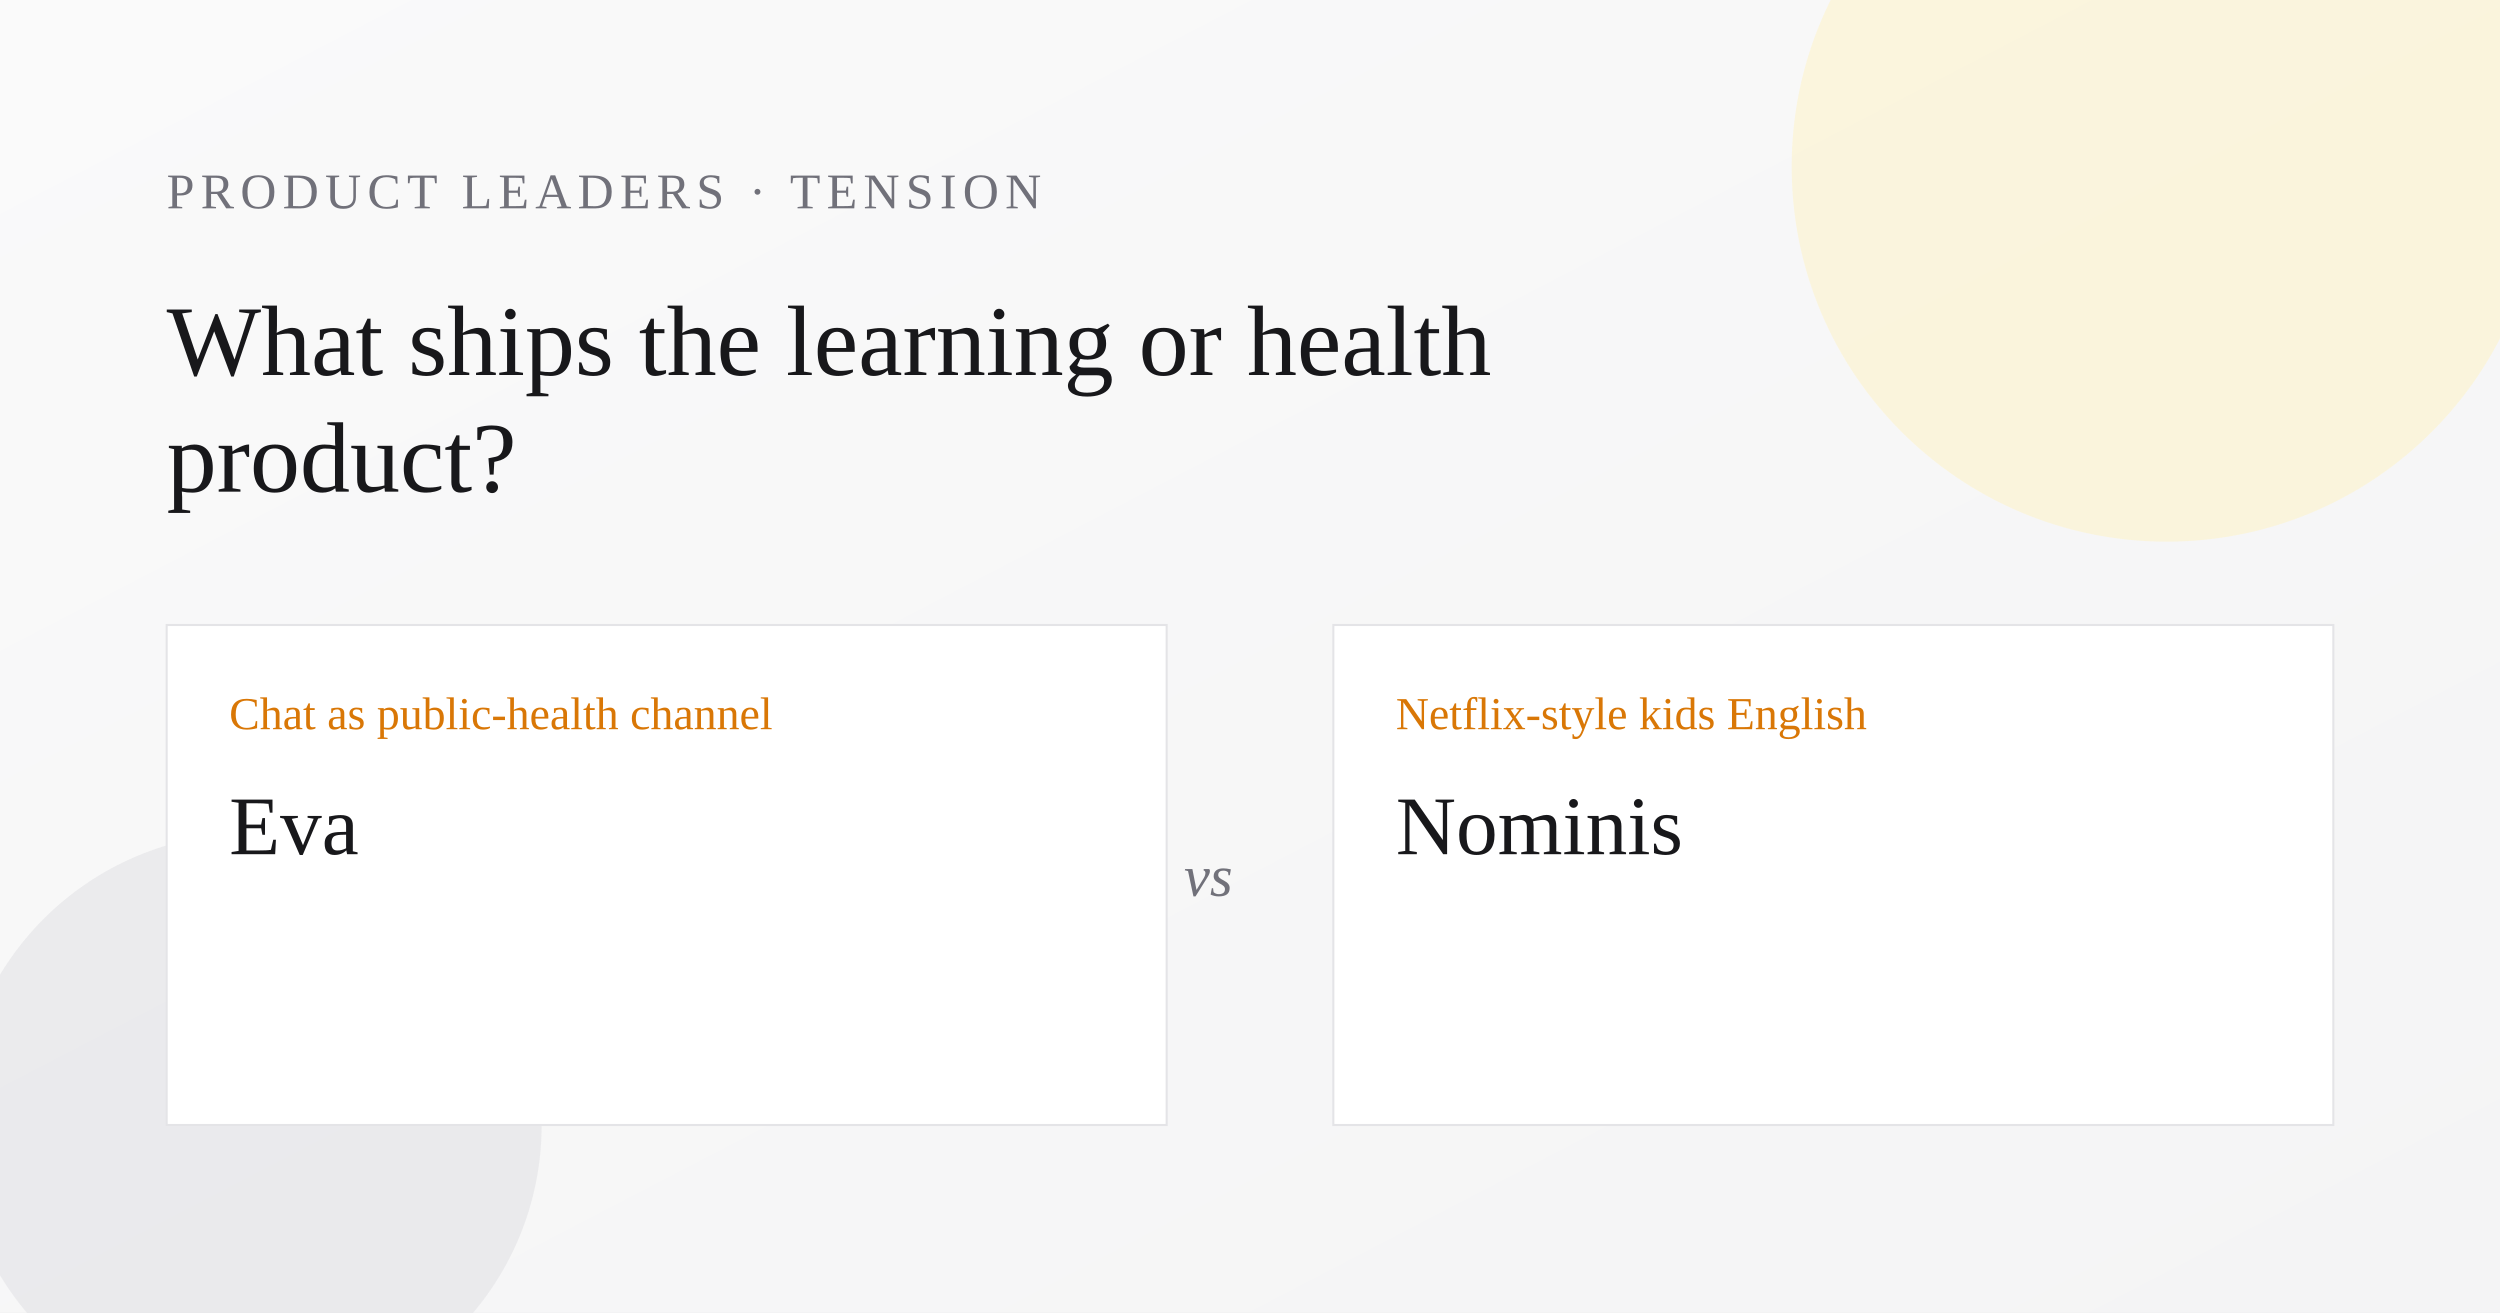
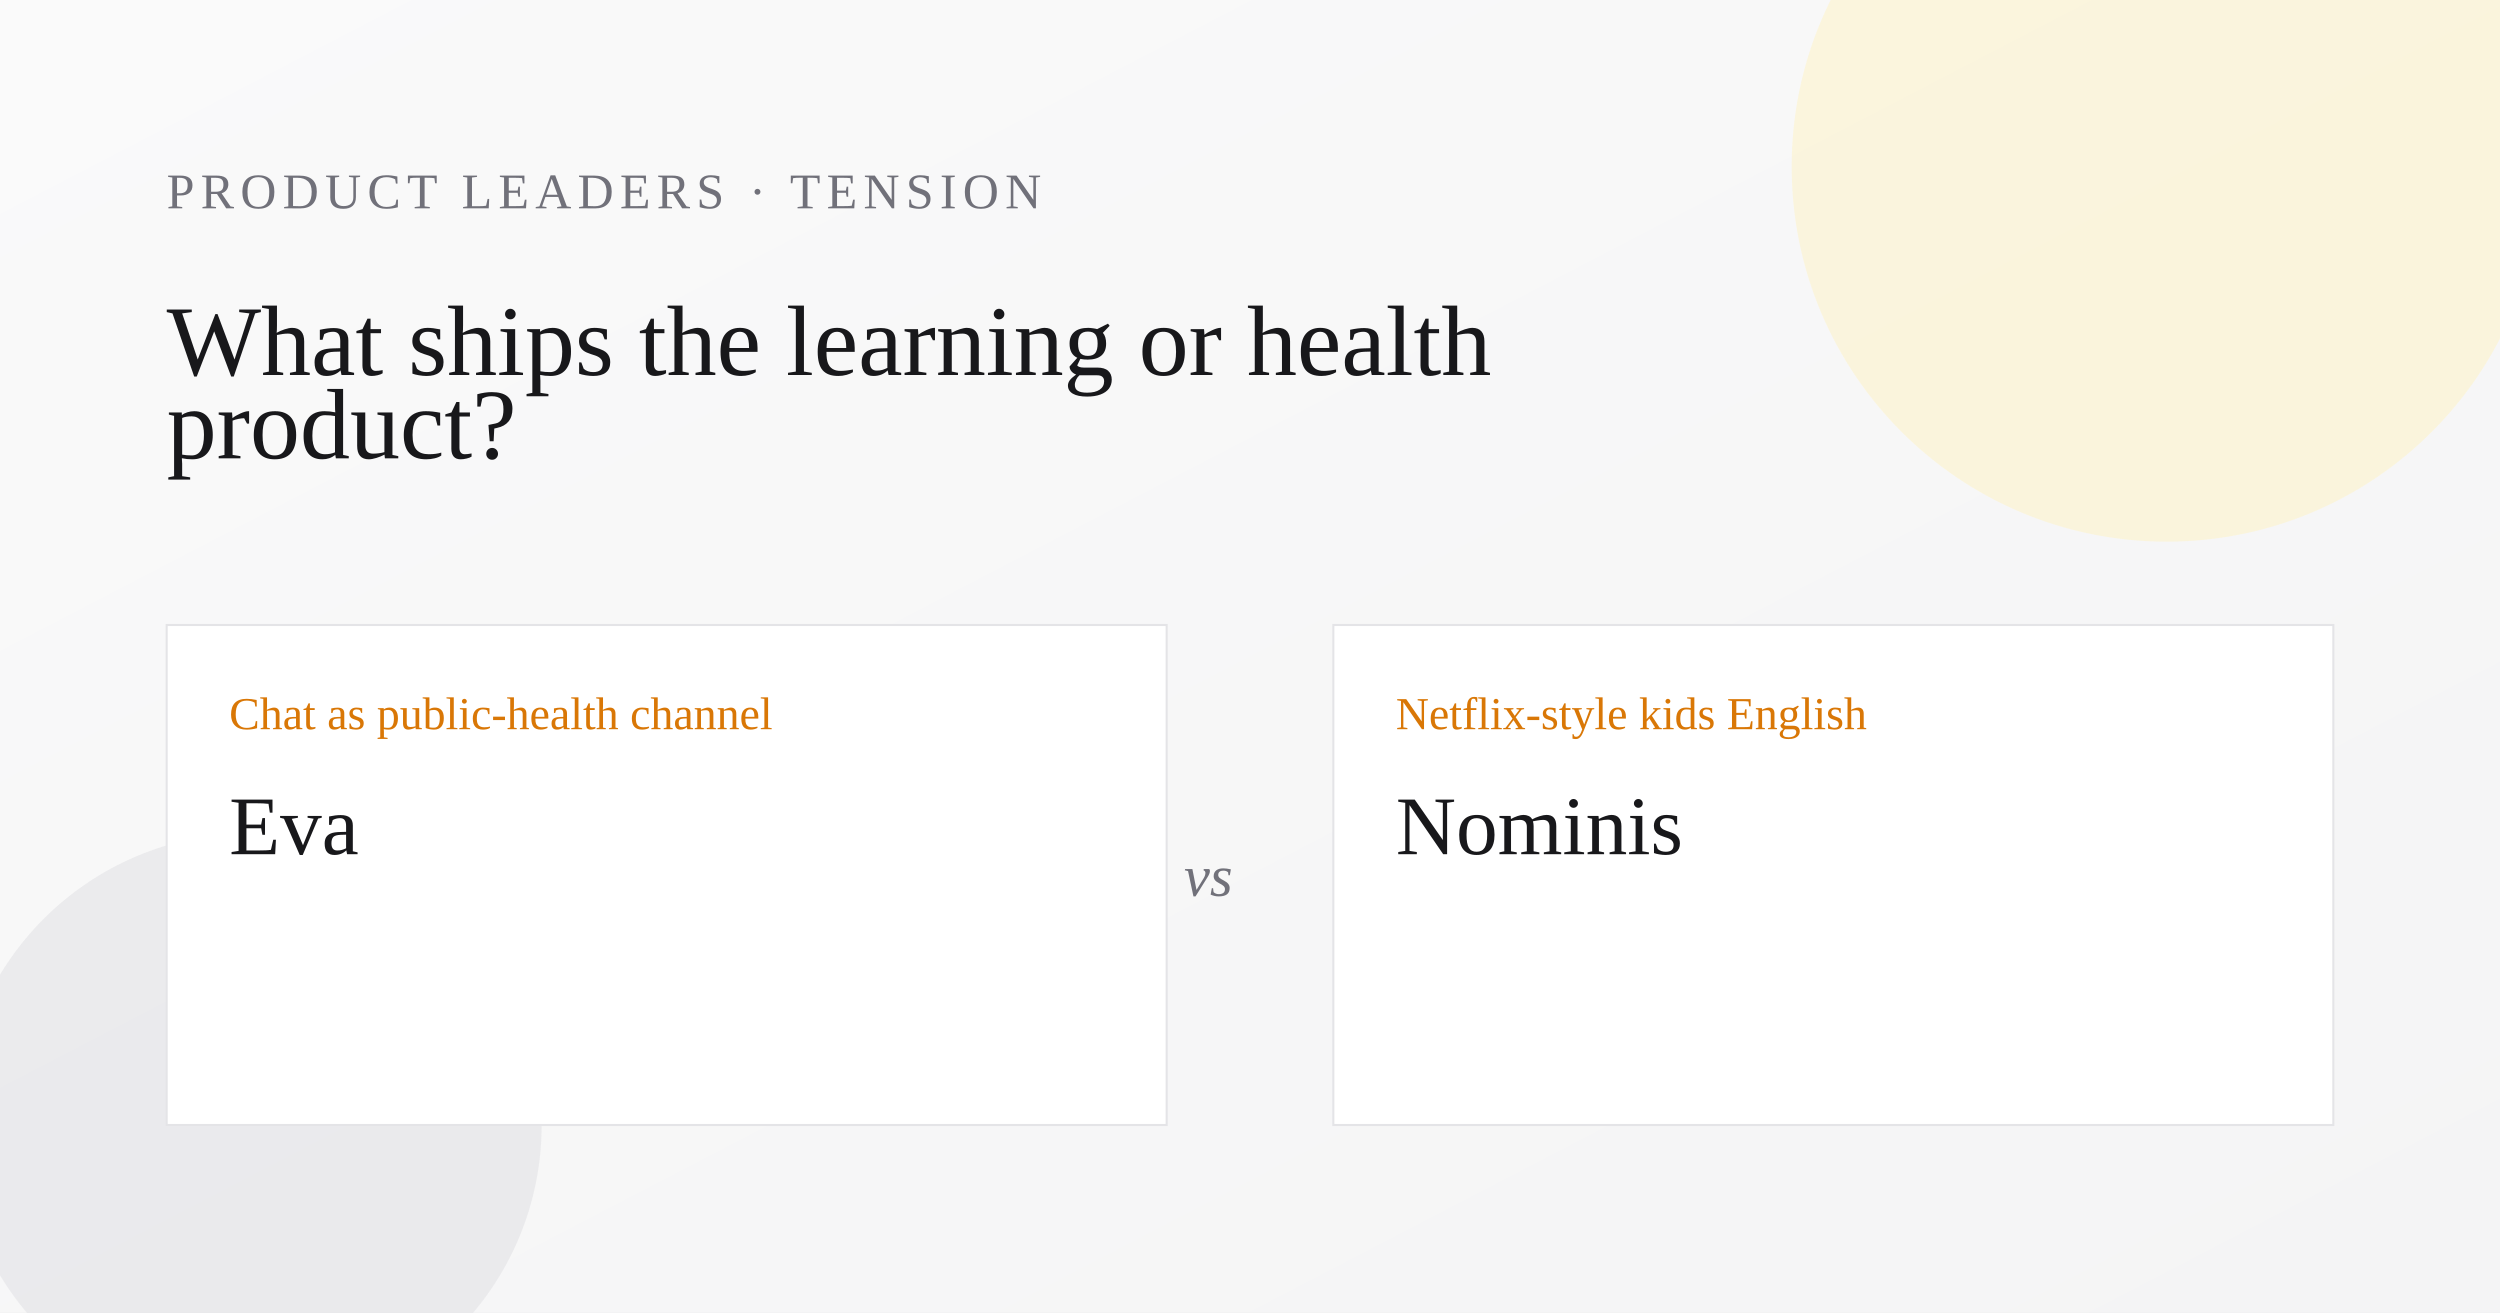
<svg xmlns="http://www.w3.org/2000/svg" width="1200" height="630" viewBox="0 0 1200 630" role="img" aria-label="What ships the learning or health product?">
  <defs>
    <linearGradient id="bg" x1="0" y1="0" x2="1" y2="1">
      <stop offset="0%" stop-color="#fafafa" />
      <stop offset="100%" stop-color="#f4f4f5" />
    </linearGradient>
  </defs>
  <rect width="1200" height="630" fill="url(#bg)" />
  <circle cx="1040" cy="80" r="180" fill="#fef3c7" opacity="0.55" />
  <circle cx="120" cy="540" r="140" fill="#e4e4e7" opacity="0.65" />
  <text x="80" y="100" font-family="Georgia, 'Times New Roman', serif" font-size="24" fill="#71717a" letter-spacing="3">PRODUCT LEADERS · TENSION</text>
  <text x="80" y="180" font-family="Georgia, 'Times New Roman', serif" font-size="48" fill="#18181b">
    <tspan x="80" dy="0">What ships the learning or health</tspan>
-     <tspan x="80" dy="56">product?</tspan>
+     <tspan x="80" dy="40">product?</tspan>
  </text>
  <rect x="80" y="300" width="480" height="240" fill="#ffffff" stroke="#e4e4e7" />
  <rect x="640" y="300" width="480" height="240" fill="#ffffff" stroke="#e4e4e7" />
  <text x="110" y="350" font-family="Georgia, 'Times New Roman', serif" font-size="22" fill="#d97706">Chat as public-health channel</text>
  <text x="110" y="410" font-family="Georgia, 'Times New Roman', serif" font-size="40" fill="#18181b">Eva</text>
  <text x="670" y="350" font-family="Georgia, 'Times New Roman', serif" font-size="22" fill="#d97706">Netflix-style kids English</text>
  <text x="670" y="410" font-family="Georgia, 'Times New Roman', serif" font-size="40" fill="#18181b">Nominis</text>
  <text x="580" y="430" font-family="Georgia, 'Times New Roman', serif" font-size="28" font-style="italic" fill="#71717a" text-anchor="middle">vs</text>
</svg>
